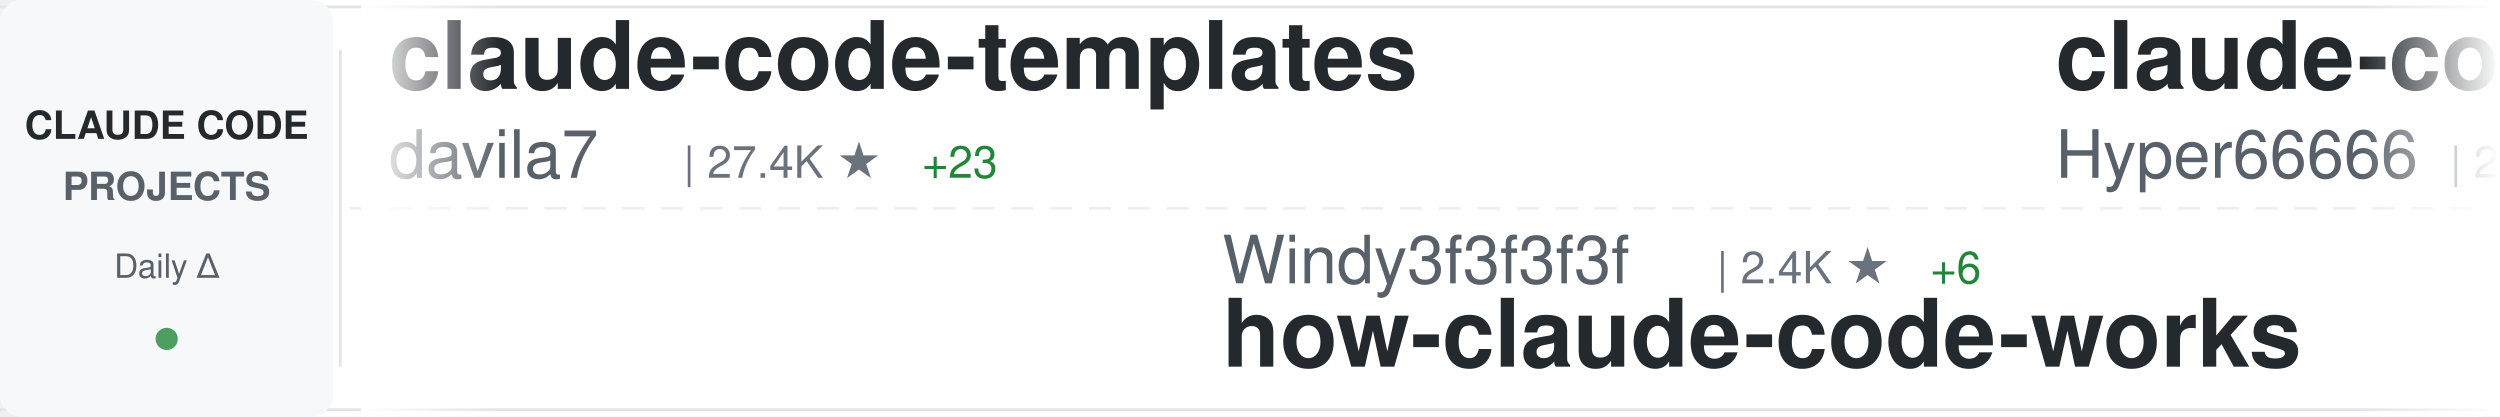
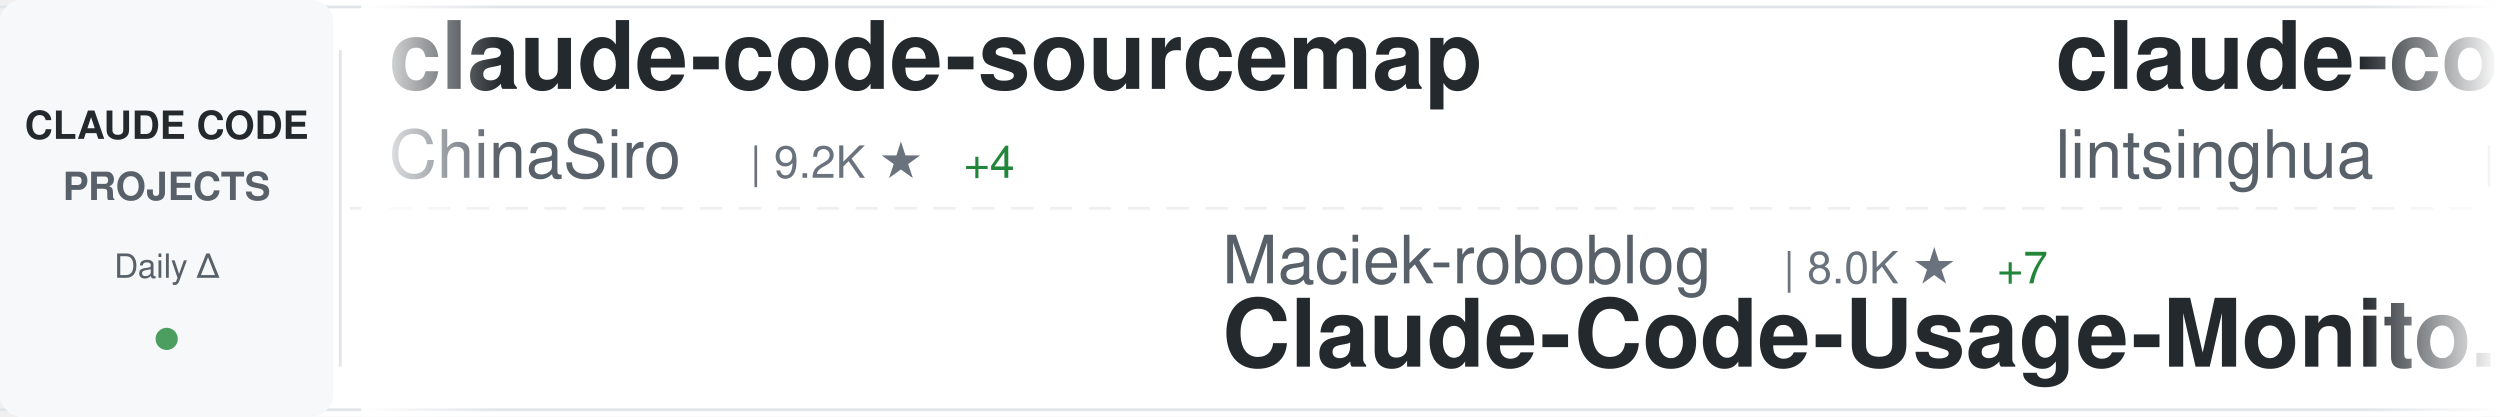
<svg xmlns="http://www.w3.org/2000/svg" width="900" height="150">
  <defs>
    <linearGradient id="awesomeLeftFade" x1="0%" y1="0%" x2="100%" y2="0%">
      <stop offset="0%" style="stop-color:#ffffff;stop-opacity:1" />
      <stop offset="100%" style="stop-color:#ffffff;stop-opacity:0" />
    </linearGradient>
    <linearGradient id="awesomeRightFade" x1="0%" y1="0%" x2="100%" y2="0%">
      <stop offset="0%" style="stop-color:#ffffff;stop-opacity:0" />
      <stop offset="100%" style="stop-color:#ffffff;stop-opacity:1" />
    </linearGradient>
  </defs>
  <rect width="900" height="150" fill="#ffffff" rx="8" />
  <rect x="0" y="2" width="900" height="1" fill="#e1e4e8" />
  <rect x="0" y="147" width="900" height="1" fill="#e1e4e8" />
  <line x1="0" y1="75" x2="900" y2="75" stroke="#e1e4e8" stroke-width="1" stroke-dasharray="8 6" opacity="0.6" />
  <rect x="0" y="0" width="120" height="150" fill="#f6f8fa" rx="8" />
  <text x="60" y="50" font-family="-apple-system, BlinkMacSystemFont, 'Segoe UI', Helvetica, Arial, sans-serif" font-size="14" font-weight="600" fill="#24292e" text-anchor="middle">CLAUDE CODE</text>
  <text x="60" y="72" font-family="-apple-system, BlinkMacSystemFont, 'Segoe UI', Helvetica, Arial, sans-serif" font-size="14" font-weight="600" fill="#586069" text-anchor="middle">PROJECTS</text>
  <text x="60" y="100" font-family="-apple-system, BlinkMacSystemFont, 'Segoe UI', Helvetica, Arial, sans-serif" font-size="12" font-weight="500" fill="#586069" text-anchor="middle">Daily Δ</text>
  <circle cx="60" cy="122" r="4" fill="#22863a" opacity="0.8" />
  <rect x="122" y="18" width="1" height="114" fill="#e1e4e8" />
  <clipPath id="awesomeTickerClip">
    <rect x="130" y="0" width="770" height="150" />
  </clipPath>
  <g clip-path="url(#awesomeTickerClip)">
    <g id="awesomeTickerItems">
      <animateTransform attributeName="transform" attributeType="XML" type="translate" from="0 0" to="-3000 0" dur="54s" repeatCount="indefinite" />
      <g transform="translate(0, 0)">
-         <text x="140" y="32" font-family="-apple-system, BlinkMacSystemFont, 'Segoe UI', Helvetica, Arial, sans-serif" font-size="34" font-weight="600" fill="#24292e">claude-code-templates</text>
-         <text x="140" y="64" font-family="-apple-system, BlinkMacSystemFont, 'Segoe UI', Helvetica, Arial, sans-serif" font-size="24" font-weight="400" fill="#586069">davila7</text>
-         <text x="246" y="64" font-family="-apple-system, BlinkMacSystemFont, 'Segoe UI', Helvetica, Arial, sans-serif" font-size="16" font-weight="500" fill="#6a737d">| 27.4K ★</text>
-         <text x="332" y="64" font-family="-apple-system, BlinkMacSystemFont, 'Segoe UI', Helvetica, Arial, sans-serif" font-size="16" font-weight="500" fill="#22863a"> +23</text>
+         <text x="140" y="32" font-family="-apple-system, BlinkMacSystemFont, 'Segoe UI', Helvetica, Arial, sans-serif" font-size="34" font-weight="600" fill="#24292e">claude-code-sourcemap</text>
+         <text x="140" y="64" font-family="-apple-system, BlinkMacSystemFont, 'Segoe UI', Helvetica, Arial, sans-serif" font-size="24" font-weight="400" fill="#586069">ChinaSiro</text>
+         <text x="270" y="64" font-family="-apple-system, BlinkMacSystemFont, 'Segoe UI', Helvetica, Arial, sans-serif" font-size="16" font-weight="500" fill="#6a737d">| 9.2K ★</text>
+         <text x="347" y="64" font-family="-apple-system, BlinkMacSystemFont, 'Segoe UI', Helvetica, Arial, sans-serif" font-size="16" font-weight="500" fill="#22863a"> +4</text>
      </g>
      <g transform="translate(300, 0)">
-         <text x="140" y="102" font-family="-apple-system, BlinkMacSystemFont, 'Segoe UI', Helvetica, Arial, sans-serif" font-size="24" font-weight="400" fill="#586069">Windy3f3f3f3f</text>
-         <text x="318" y="102" font-family="-apple-system, BlinkMacSystemFont, 'Segoe UI', Helvetica, Arial, sans-serif" font-size="16" font-weight="500" fill="#6a737d">| 2.4K ★</text>
-         <text x="395" y="102" font-family="-apple-system, BlinkMacSystemFont, 'Segoe UI', Helvetica, Arial, sans-serif" font-size="16" font-weight="500" fill="#22863a"> +6</text>
-         <text x="140" y="132" font-family="-apple-system, BlinkMacSystemFont, 'Segoe UI', Helvetica, Arial, sans-serif" font-size="34" font-weight="600" fill="#24292e">how-claude-code-works</text>
+         <text x="140" y="102" font-family="-apple-system, BlinkMacSystemFont, 'Segoe UI', Helvetica, Arial, sans-serif" font-size="24" font-weight="400" fill="#586069">Maciek-roboblog</text>
+         <text x="342" y="102" font-family="-apple-system, BlinkMacSystemFont, 'Segoe UI', Helvetica, Arial, sans-serif" font-size="16" font-weight="500" fill="#6a737d">| 8.0K ★</text>
+         <text x="419" y="102" font-family="-apple-system, BlinkMacSystemFont, 'Segoe UI', Helvetica, Arial, sans-serif" font-size="16" font-weight="500" fill="#22863a"> +7</text>
+         <text x="140" y="132" font-family="-apple-system, BlinkMacSystemFont, 'Segoe UI', Helvetica, Arial, sans-serif" font-size="34" font-weight="600" fill="#24292e">Claude-Code-Usage-Monito...</text>
      </g>
      <g transform="translate(600, 0)">
-         <text x="140" y="32" font-family="-apple-system, BlinkMacSystemFont, 'Segoe UI', Helvetica, Arial, sans-serif" font-size="34" font-weight="600" fill="#24292e">claude-code-sourcemap</text>
-         <text x="140" y="64" font-family="-apple-system, BlinkMacSystemFont, 'Segoe UI', Helvetica, Arial, sans-serif" font-size="24" font-weight="400" fill="#586069">Hyper66666</text>
-         <text x="282" y="64" font-family="-apple-system, BlinkMacSystemFont, 'Segoe UI', Helvetica, Arial, sans-serif" font-size="16" font-weight="500" fill="#6a737d">| 214 ★</text>
+         <text x="140" y="32" font-family="-apple-system, BlinkMacSystemFont, 'Segoe UI', Helvetica, Arial, sans-serif" font-size="34" font-weight="600" fill="#24292e">claude-code-book</text>
+         <text x="140" y="64" font-family="-apple-system, BlinkMacSystemFont, 'Segoe UI', Helvetica, Arial, sans-serif" font-size="24" font-weight="400" fill="#586069">lintsinghua</text>
+         <text x="294" y="64" font-family="-apple-system, BlinkMacSystemFont, 'Segoe UI', Helvetica, Arial, sans-serif" font-size="16" font-weight="500" fill="#6a737d">| 3.3K ★</text>
+         <text x="371" y="64" font-family="-apple-system, BlinkMacSystemFont, 'Segoe UI', Helvetica, Arial, sans-serif" font-size="16" font-weight="500" fill="#22863a"> +12</text>
      </g>
      <g transform="translate(900, 0)">
-         <text x="140" y="102" font-family="-apple-system, BlinkMacSystemFont, 'Segoe UI', Helvetica, Arial, sans-serif" font-size="24" font-weight="400" fill="#586069">farion1231</text>
-         <text x="282" y="102" font-family="-apple-system, BlinkMacSystemFont, 'Segoe UI', Helvetica, Arial, sans-serif" font-size="16" font-weight="500" fill="#6a737d">| 74.5K ★</text>
-         <text x="368" y="102" font-family="-apple-system, BlinkMacSystemFont, 'Segoe UI', Helvetica, Arial, sans-serif" font-size="16" font-weight="500" fill="#22863a"> +1.1K</text>
-         <text x="140" y="132" font-family="-apple-system, BlinkMacSystemFont, 'Segoe UI', Helvetica, Arial, sans-serif" font-size="34" font-weight="600" fill="#24292e">cc-switch</text>
+         <text x="140" y="102" font-family="-apple-system, BlinkMacSystemFont, 'Segoe UI', Helvetica, Arial, sans-serif" font-size="24" font-weight="400" fill="#586069">ding113</text>
+         <text x="246" y="102" font-family="-apple-system, BlinkMacSystemFont, 'Segoe UI', Helvetica, Arial, sans-serif" font-size="16" font-weight="500" fill="#6a737d">| 2.9K ★</text>
+         <text x="323" y="102" font-family="-apple-system, BlinkMacSystemFont, 'Segoe UI', Helvetica, Arial, sans-serif" font-size="16" font-weight="500" fill="#22863a"> +13</text>
+         <text x="140" y="132" font-family="-apple-system, BlinkMacSystemFont, 'Segoe UI', Helvetica, Arial, sans-serif" font-size="34" font-weight="600" fill="#24292e">claude-code-hub</text>
      </g>
      <g transform="translate(1200, 0)">
-         <text x="140" y="32" font-family="-apple-system, BlinkMacSystemFont, 'Segoe UI', Helvetica, Arial, sans-serif" font-size="34" font-weight="600" fill="#24292e">claude-code-spec-workflo...</text>
-         <text x="140" y="64" font-family="-apple-system, BlinkMacSystemFont, 'Segoe UI', Helvetica, Arial, sans-serif" font-size="24" font-weight="400" fill="#586069">Pimzino</text>
-         <text x="246" y="64" font-family="-apple-system, BlinkMacSystemFont, 'Segoe UI', Helvetica, Arial, sans-serif" font-size="16" font-weight="500" fill="#6a737d">| 3.7K ★</text>
+         <text x="140" y="32" font-family="-apple-system, BlinkMacSystemFont, 'Segoe UI', Helvetica, Arial, sans-serif" font-size="34" font-weight="600" fill="#24292e">collection-claude-code-s...</text>
+         <text x="140" y="64" font-family="-apple-system, BlinkMacSystemFont, 'Segoe UI', Helvetica, Arial, sans-serif" font-size="24" font-weight="400" fill="#586069">chauncygu</text>
+         <text x="270" y="64" font-family="-apple-system, BlinkMacSystemFont, 'Segoe UI', Helvetica, Arial, sans-serif" font-size="16" font-weight="500" fill="#6a737d">| 2.5K ★</text>
+         <text x="347" y="64" font-family="-apple-system, BlinkMacSystemFont, 'Segoe UI', Helvetica, Arial, sans-serif" font-size="16" font-weight="500" fill="#22863a"> +8</text>
      </g>
      <g transform="translate(1500, 0)">
-         <text x="140" y="102" font-family="-apple-system, BlinkMacSystemFont, 'Segoe UI', Helvetica, Arial, sans-serif" font-size="24" font-weight="400" fill="#586069">luongnv89</text>
-         <text x="270" y="102" font-family="-apple-system, BlinkMacSystemFont, 'Segoe UI', Helvetica, Arial, sans-serif" font-size="16" font-weight="500" fill="#6a737d">| 33.4K ★</text>
-         <text x="356" y="102" font-family="-apple-system, BlinkMacSystemFont, 'Segoe UI', Helvetica, Arial, sans-serif" font-size="16" font-weight="500" fill="#22863a"> +125</text>
-         <text x="140" y="132" font-family="-apple-system, BlinkMacSystemFont, 'Segoe UI', Helvetica, Arial, sans-serif" font-size="34" font-weight="600" fill="#24292e">claude-howto</text>
+         <text x="140" y="102" font-family="-apple-system, BlinkMacSystemFont, 'Segoe UI', Helvetica, Arial, sans-serif" font-size="24" font-weight="400" fill="#586069">shareAI-lab</text>
+         <text x="294" y="102" font-family="-apple-system, BlinkMacSystemFont, 'Segoe UI', Helvetica, Arial, sans-serif" font-size="16" font-weight="500" fill="#6a737d">| 61.2K ★</text>
+         <text x="380" y="102" font-family="-apple-system, BlinkMacSystemFont, 'Segoe UI', Helvetica, Arial, sans-serif" font-size="16" font-weight="500" fill="#22863a"> +217</text>
+         <text x="140" y="132" font-family="-apple-system, BlinkMacSystemFont, 'Segoe UI', Helvetica, Arial, sans-serif" font-size="34" font-weight="600" fill="#24292e">learn-claude-code</text>
      </g>
      <g transform="translate(1800, 0)">
-         <text x="140" y="32" font-family="-apple-system, BlinkMacSystemFont, 'Segoe UI', Helvetica, Arial, sans-serif" font-size="34" font-weight="600" fill="#24292e">Claude-code</text>
-         <text x="140" y="64" font-family="-apple-system, BlinkMacSystemFont, 'Segoe UI', Helvetica, Arial, sans-serif" font-size="24" font-weight="400" fill="#586069">fazxes</text>
-         <text x="234" y="64" font-family="-apple-system, BlinkMacSystemFont, 'Segoe UI', Helvetica, Arial, sans-serif" font-size="16" font-weight="500" fill="#6a737d">| 216 ★</text>
+         <text x="140" y="32" font-family="-apple-system, BlinkMacSystemFont, 'Segoe UI', Helvetica, Arial, sans-serif" font-size="34" font-weight="600" fill="#24292e">claude-coder</text>
+         <text x="140" y="64" font-family="-apple-system, BlinkMacSystemFont, 'Segoe UI', Helvetica, Arial, sans-serif" font-size="24" font-weight="400" fill="#586069">kodu-ai</text>
+         <text x="246" y="64" font-family="-apple-system, BlinkMacSystemFont, 'Segoe UI', Helvetica, Arial, sans-serif" font-size="16" font-weight="500" fill="#6a737d">| 5.3K ★</text>
      </g>
      <g transform="translate(2100, 0)">
+         <text x="140" y="102" font-family="-apple-system, BlinkMacSystemFont, 'Segoe UI', Helvetica, Arial, sans-serif" font-size="24" font-weight="400" fill="#586069">RichardAtCT</text>
+         <text x="294" y="102" font-family="-apple-system, BlinkMacSystemFont, 'Segoe UI', Helvetica, Arial, sans-serif" font-size="16" font-weight="500" fill="#6a737d">| 2.6K ★</text>
+         <text x="371" y="102" font-family="-apple-system, BlinkMacSystemFont, 'Segoe UI', Helvetica, Arial, sans-serif" font-size="16" font-weight="500" fill="#22863a"> +2</text>
+         <text x="140" y="132" font-family="-apple-system, BlinkMacSystemFont, 'Segoe UI', Helvetica, Arial, sans-serif" font-size="34" font-weight="600" fill="#24292e">claude-code-telegram</text>
+       </g>
+       <g transform="translate(2400, 0)">
+         <text x="140" y="32" font-family="-apple-system, BlinkMacSystemFont, 'Segoe UI', Helvetica, Arial, sans-serif" font-size="34" font-weight="600" fill="#24292e">claude-code-pm-course</text>
+         <text x="140" y="64" font-family="-apple-system, BlinkMacSystemFont, 'Segoe UI', Helvetica, Arial, sans-serif" font-size="24" font-weight="400" fill="#586069">carlvellotti</text>
+         <text x="306" y="64" font-family="-apple-system, BlinkMacSystemFont, 'Segoe UI', Helvetica, Arial, sans-serif" font-size="16" font-weight="500" fill="#6a737d">| 2.0K ★</text>
+         <text x="383" y="64" font-family="-apple-system, BlinkMacSystemFont, 'Segoe UI', Helvetica, Arial, sans-serif" font-size="16" font-weight="500" fill="#22863a"> +3</text>
+       </g>
+       <g transform="translate(2700, 0)">
        <text x="140" y="102" font-family="-apple-system, BlinkMacSystemFont, 'Segoe UI', Helvetica, Arial, sans-serif" font-size="24" font-weight="400" fill="#586069">wanshuiyin</text>
        <text x="282" y="102" font-family="-apple-system, BlinkMacSystemFont, 'Segoe UI', Helvetica, Arial, sans-serif" font-size="16" font-weight="500" fill="#6a737d">| 9.9K ★</text>
-         <text x="359" y="102" font-family="-apple-system, BlinkMacSystemFont, 'Segoe UI', Helvetica, Arial, sans-serif" font-size="16" font-weight="500" fill="#22863a"> +204</text>
+         <text x="359" y="102" font-family="-apple-system, BlinkMacSystemFont, 'Segoe UI', Helvetica, Arial, sans-serif" font-size="16" font-weight="500" fill="#22863a"> +203</text>
        <text x="140" y="132" font-family="-apple-system, BlinkMacSystemFont, 'Segoe UI', Helvetica, Arial, sans-serif" font-size="34" font-weight="600" fill="#24292e">Auto-claude-code-researc...</text>
      </g>
-       <g transform="translate(2400, 0)">
-         <text x="140" y="32" font-family="-apple-system, BlinkMacSystemFont, 'Segoe UI', Helvetica, Arial, sans-serif" font-size="34" font-weight="600" fill="#24292e">claude-code-settings</text>
-         <text x="140" y="64" font-family="-apple-system, BlinkMacSystemFont, 'Segoe UI', Helvetica, Arial, sans-serif" font-size="24" font-weight="400" fill="#586069">feiskyer</text>
-         <text x="258" y="64" font-family="-apple-system, BlinkMacSystemFont, 'Segoe UI', Helvetica, Arial, sans-serif" font-size="16" font-weight="500" fill="#6a737d">| 1.5K ★</text>
-         <text x="335" y="64" font-family="-apple-system, BlinkMacSystemFont, 'Segoe UI', Helvetica, Arial, sans-serif" font-size="16" font-weight="500" fill="#22863a"> +3</text>
-       </g>
-       <g transform="translate(2700, 0)">
-         <text x="140" y="102" font-family="-apple-system, BlinkMacSystemFont, 'Segoe UI', Helvetica, Arial, sans-serif" font-size="24" font-weight="400" fill="#586069">musistudio</text>
-         <text x="282" y="102" font-family="-apple-system, BlinkMacSystemFont, 'Segoe UI', Helvetica, Arial, sans-serif" font-size="16" font-weight="500" fill="#6a737d">| 34.1K ★</text>
-         <text x="368" y="102" font-family="-apple-system, BlinkMacSystemFont, 'Segoe UI', Helvetica, Arial, sans-serif" font-size="16" font-weight="500" fill="#22863a"> +38</text>
-         <text x="140" y="132" font-family="-apple-system, BlinkMacSystemFont, 'Segoe UI', Helvetica, Arial, sans-serif" font-size="34" font-weight="600" fill="#24292e">claude-code-router</text>
-       </g>
      <g transform="translate(3000, 0)">
-         <text x="140" y="32" font-family="-apple-system, BlinkMacSystemFont, 'Segoe UI', Helvetica, Arial, sans-serif" font-size="34" font-weight="600" fill="#24292e">claude-code-templates</text>
-         <text x="140" y="64" font-family="-apple-system, BlinkMacSystemFont, 'Segoe UI', Helvetica, Arial, sans-serif" font-size="24" font-weight="400" fill="#586069">davila7</text>
-         <text x="246" y="64" font-family="-apple-system, BlinkMacSystemFont, 'Segoe UI', Helvetica, Arial, sans-serif" font-size="16" font-weight="500" fill="#6a737d">| 27.4K ★</text>
-         <text x="332" y="64" font-family="-apple-system, BlinkMacSystemFont, 'Segoe UI', Helvetica, Arial, sans-serif" font-size="16" font-weight="500" fill="#22863a"> +23</text>
+         <text x="140" y="32" font-family="-apple-system, BlinkMacSystemFont, 'Segoe UI', Helvetica, Arial, sans-serif" font-size="34" font-weight="600" fill="#24292e">claude-code-sourcemap</text>
+         <text x="140" y="64" font-family="-apple-system, BlinkMacSystemFont, 'Segoe UI', Helvetica, Arial, sans-serif" font-size="24" font-weight="400" fill="#586069">ChinaSiro</text>
+         <text x="270" y="64" font-family="-apple-system, BlinkMacSystemFont, 'Segoe UI', Helvetica, Arial, sans-serif" font-size="16" font-weight="500" fill="#6a737d">| 9.2K ★</text>
+         <text x="347" y="64" font-family="-apple-system, BlinkMacSystemFont, 'Segoe UI', Helvetica, Arial, sans-serif" font-size="16" font-weight="500" fill="#22863a"> +4</text>
      </g>
      <g transform="translate(3300, 0)">
-         <text x="140" y="102" font-family="-apple-system, BlinkMacSystemFont, 'Segoe UI', Helvetica, Arial, sans-serif" font-size="24" font-weight="400" fill="#586069">Windy3f3f3f3f</text>
-         <text x="318" y="102" font-family="-apple-system, BlinkMacSystemFont, 'Segoe UI', Helvetica, Arial, sans-serif" font-size="16" font-weight="500" fill="#6a737d">| 2.4K ★</text>
-         <text x="395" y="102" font-family="-apple-system, BlinkMacSystemFont, 'Segoe UI', Helvetica, Arial, sans-serif" font-size="16" font-weight="500" fill="#22863a"> +6</text>
-         <text x="140" y="132" font-family="-apple-system, BlinkMacSystemFont, 'Segoe UI', Helvetica, Arial, sans-serif" font-size="34" font-weight="600" fill="#24292e">how-claude-code-works</text>
+         <text x="140" y="102" font-family="-apple-system, BlinkMacSystemFont, 'Segoe UI', Helvetica, Arial, sans-serif" font-size="24" font-weight="400" fill="#586069">Maciek-roboblog</text>
+         <text x="342" y="102" font-family="-apple-system, BlinkMacSystemFont, 'Segoe UI', Helvetica, Arial, sans-serif" font-size="16" font-weight="500" fill="#6a737d">| 8.0K ★</text>
+         <text x="419" y="102" font-family="-apple-system, BlinkMacSystemFont, 'Segoe UI', Helvetica, Arial, sans-serif" font-size="16" font-weight="500" fill="#22863a"> +7</text>
+         <text x="140" y="132" font-family="-apple-system, BlinkMacSystemFont, 'Segoe UI', Helvetica, Arial, sans-serif" font-size="34" font-weight="600" fill="#24292e">Claude-Code-Usage-Monito...</text>
      </g>
      <g transform="translate(3600, 0)">
-         <text x="140" y="32" font-family="-apple-system, BlinkMacSystemFont, 'Segoe UI', Helvetica, Arial, sans-serif" font-size="34" font-weight="600" fill="#24292e">claude-code-sourcemap</text>
-         <text x="140" y="64" font-family="-apple-system, BlinkMacSystemFont, 'Segoe UI', Helvetica, Arial, sans-serif" font-size="24" font-weight="400" fill="#586069">Hyper66666</text>
-         <text x="282" y="64" font-family="-apple-system, BlinkMacSystemFont, 'Segoe UI', Helvetica, Arial, sans-serif" font-size="16" font-weight="500" fill="#6a737d">| 214 ★</text>
+         <text x="140" y="32" font-family="-apple-system, BlinkMacSystemFont, 'Segoe UI', Helvetica, Arial, sans-serif" font-size="34" font-weight="600" fill="#24292e">claude-code-book</text>
+         <text x="140" y="64" font-family="-apple-system, BlinkMacSystemFont, 'Segoe UI', Helvetica, Arial, sans-serif" font-size="24" font-weight="400" fill="#586069">lintsinghua</text>
+         <text x="294" y="64" font-family="-apple-system, BlinkMacSystemFont, 'Segoe UI', Helvetica, Arial, sans-serif" font-size="16" font-weight="500" fill="#6a737d">| 3.3K ★</text>
+         <text x="371" y="64" font-family="-apple-system, BlinkMacSystemFont, 'Segoe UI', Helvetica, Arial, sans-serif" font-size="16" font-weight="500" fill="#22863a"> +12</text>
      </g>
      <g transform="translate(3900, 0)">
-         <text x="140" y="102" font-family="-apple-system, BlinkMacSystemFont, 'Segoe UI', Helvetica, Arial, sans-serif" font-size="24" font-weight="400" fill="#586069">farion1231</text>
-         <text x="282" y="102" font-family="-apple-system, BlinkMacSystemFont, 'Segoe UI', Helvetica, Arial, sans-serif" font-size="16" font-weight="500" fill="#6a737d">| 74.5K ★</text>
-         <text x="368" y="102" font-family="-apple-system, BlinkMacSystemFont, 'Segoe UI', Helvetica, Arial, sans-serif" font-size="16" font-weight="500" fill="#22863a"> +1.1K</text>
-         <text x="140" y="132" font-family="-apple-system, BlinkMacSystemFont, 'Segoe UI', Helvetica, Arial, sans-serif" font-size="34" font-weight="600" fill="#24292e">cc-switch</text>
+         <text x="140" y="102" font-family="-apple-system, BlinkMacSystemFont, 'Segoe UI', Helvetica, Arial, sans-serif" font-size="24" font-weight="400" fill="#586069">ding113</text>
+         <text x="246" y="102" font-family="-apple-system, BlinkMacSystemFont, 'Segoe UI', Helvetica, Arial, sans-serif" font-size="16" font-weight="500" fill="#6a737d">| 2.9K ★</text>
+         <text x="323" y="102" font-family="-apple-system, BlinkMacSystemFont, 'Segoe UI', Helvetica, Arial, sans-serif" font-size="16" font-weight="500" fill="#22863a"> +13</text>
+         <text x="140" y="132" font-family="-apple-system, BlinkMacSystemFont, 'Segoe UI', Helvetica, Arial, sans-serif" font-size="34" font-weight="600" fill="#24292e">claude-code-hub</text>
      </g>
    </g>
  </g>
  <rect x="130" y="0" width="50" height="150" fill="url(#awesomeLeftFade)" />
  <rect x="850" y="0" width="50" height="150" fill="url(#awesomeRightFade)" />
</svg>
